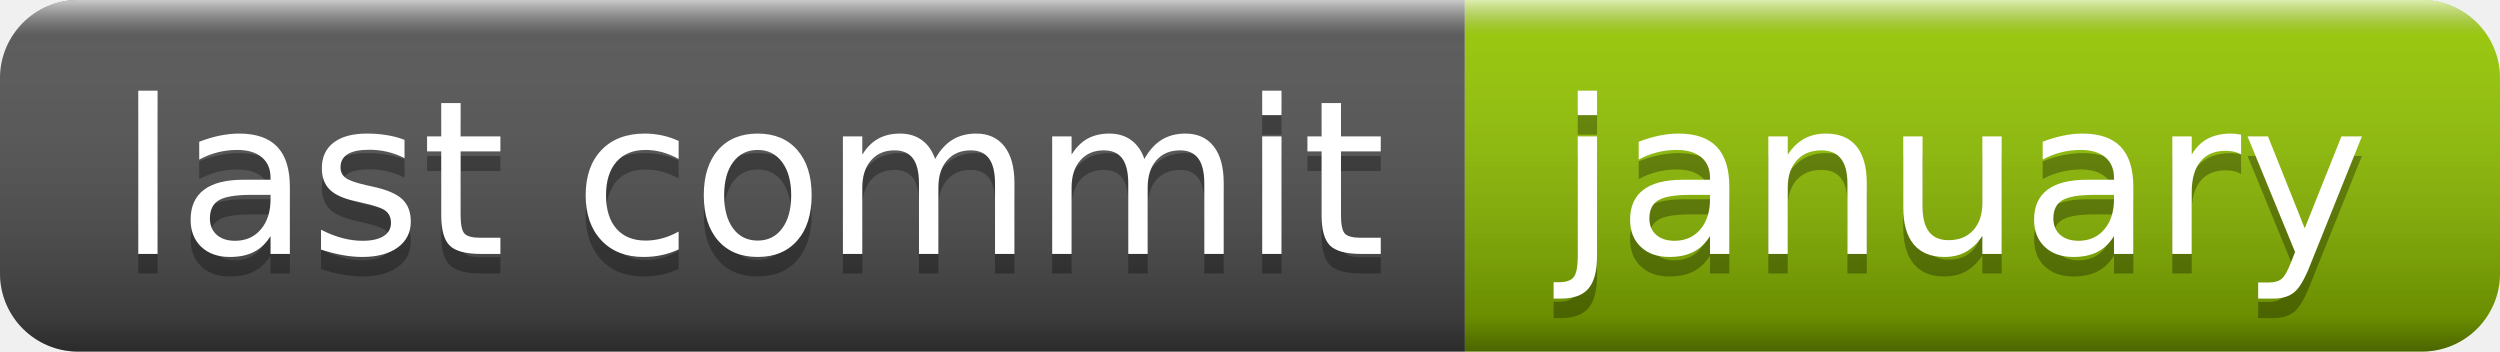
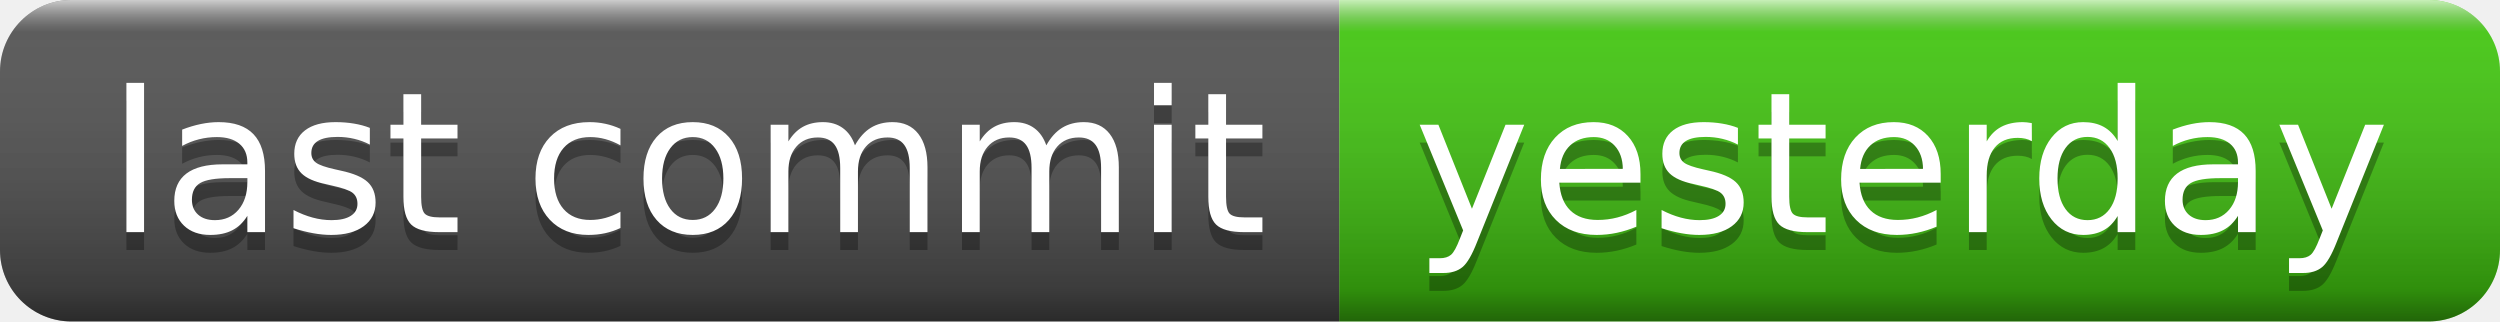
- <svg xmlns="http://www.w3.org/2000/svg" width="128" height="18" role="img" aria-label="last commit: january">
+ <svg xmlns="http://www.w3.org/2000/svg" width="140" height="18" role="img" aria-label="last commit: yesterday">
  <linearGradient id="s" x2="0" y2="100%">
    <stop offset="0" stop-color="#fff" stop-opacity=".7" />
    <stop offset=".1" stop-color="#aaa" stop-opacity=".1" />
    <stop offset=".9" stop-color="#000" stop-opacity=".3" />
    <stop offset="1" stop-color="#000" stop-opacity=".5" />
  </linearGradient>
  <clipPath id="r">
-     <rect width="128" height="18" rx="4" fill="#fff" />
+     <rect width="140" height="18" rx="4" fill="#fff" />
  </clipPath>
  <g clip-path="url(#r)">
    <rect width="75" height="18" fill="#555" />
-     <rect x="75" width="53" height="18" fill="#97ca00" />
-     <rect width="128" height="18" fill="url(#s)" />
+     <rect x="75" width="65" height="18" fill="#4c1" />
+     <rect width="140" height="18" fill="url(#s)" />
  </g>
  <g fill="#fff" text-anchor="middle" font-family="Verdana,Geneva,DejaVu Sans,sans-serif" text-rendering="geometricPrecision" font-size="110">
    <text aria-hidden="true" x="385" y="140" fill="#010101" fill-opacity=".3" transform="scale(.1)" textLength="650">last commit</text>
    <text x="385" y="130" transform="scale(.1)" fill="#fff" textLength="650">last commit</text>
-     <text aria-hidden="true" x="1005" y="140" fill="#010101" fill-opacity=".3" transform="scale(.1)" textLength="430">january</text>
-     <text x="1005" y="130" transform="scale(.1)" fill="#fff" textLength="430">january</text>
+     <text aria-hidden="true" x="1065" y="140" fill="#010101" fill-opacity=".3" transform="scale(.1)" textLength="550">yesterday</text>
+     <text x="1065" y="130" transform="scale(.1)" fill="#fff" textLength="550">yesterday</text>
  </g>
</svg>
